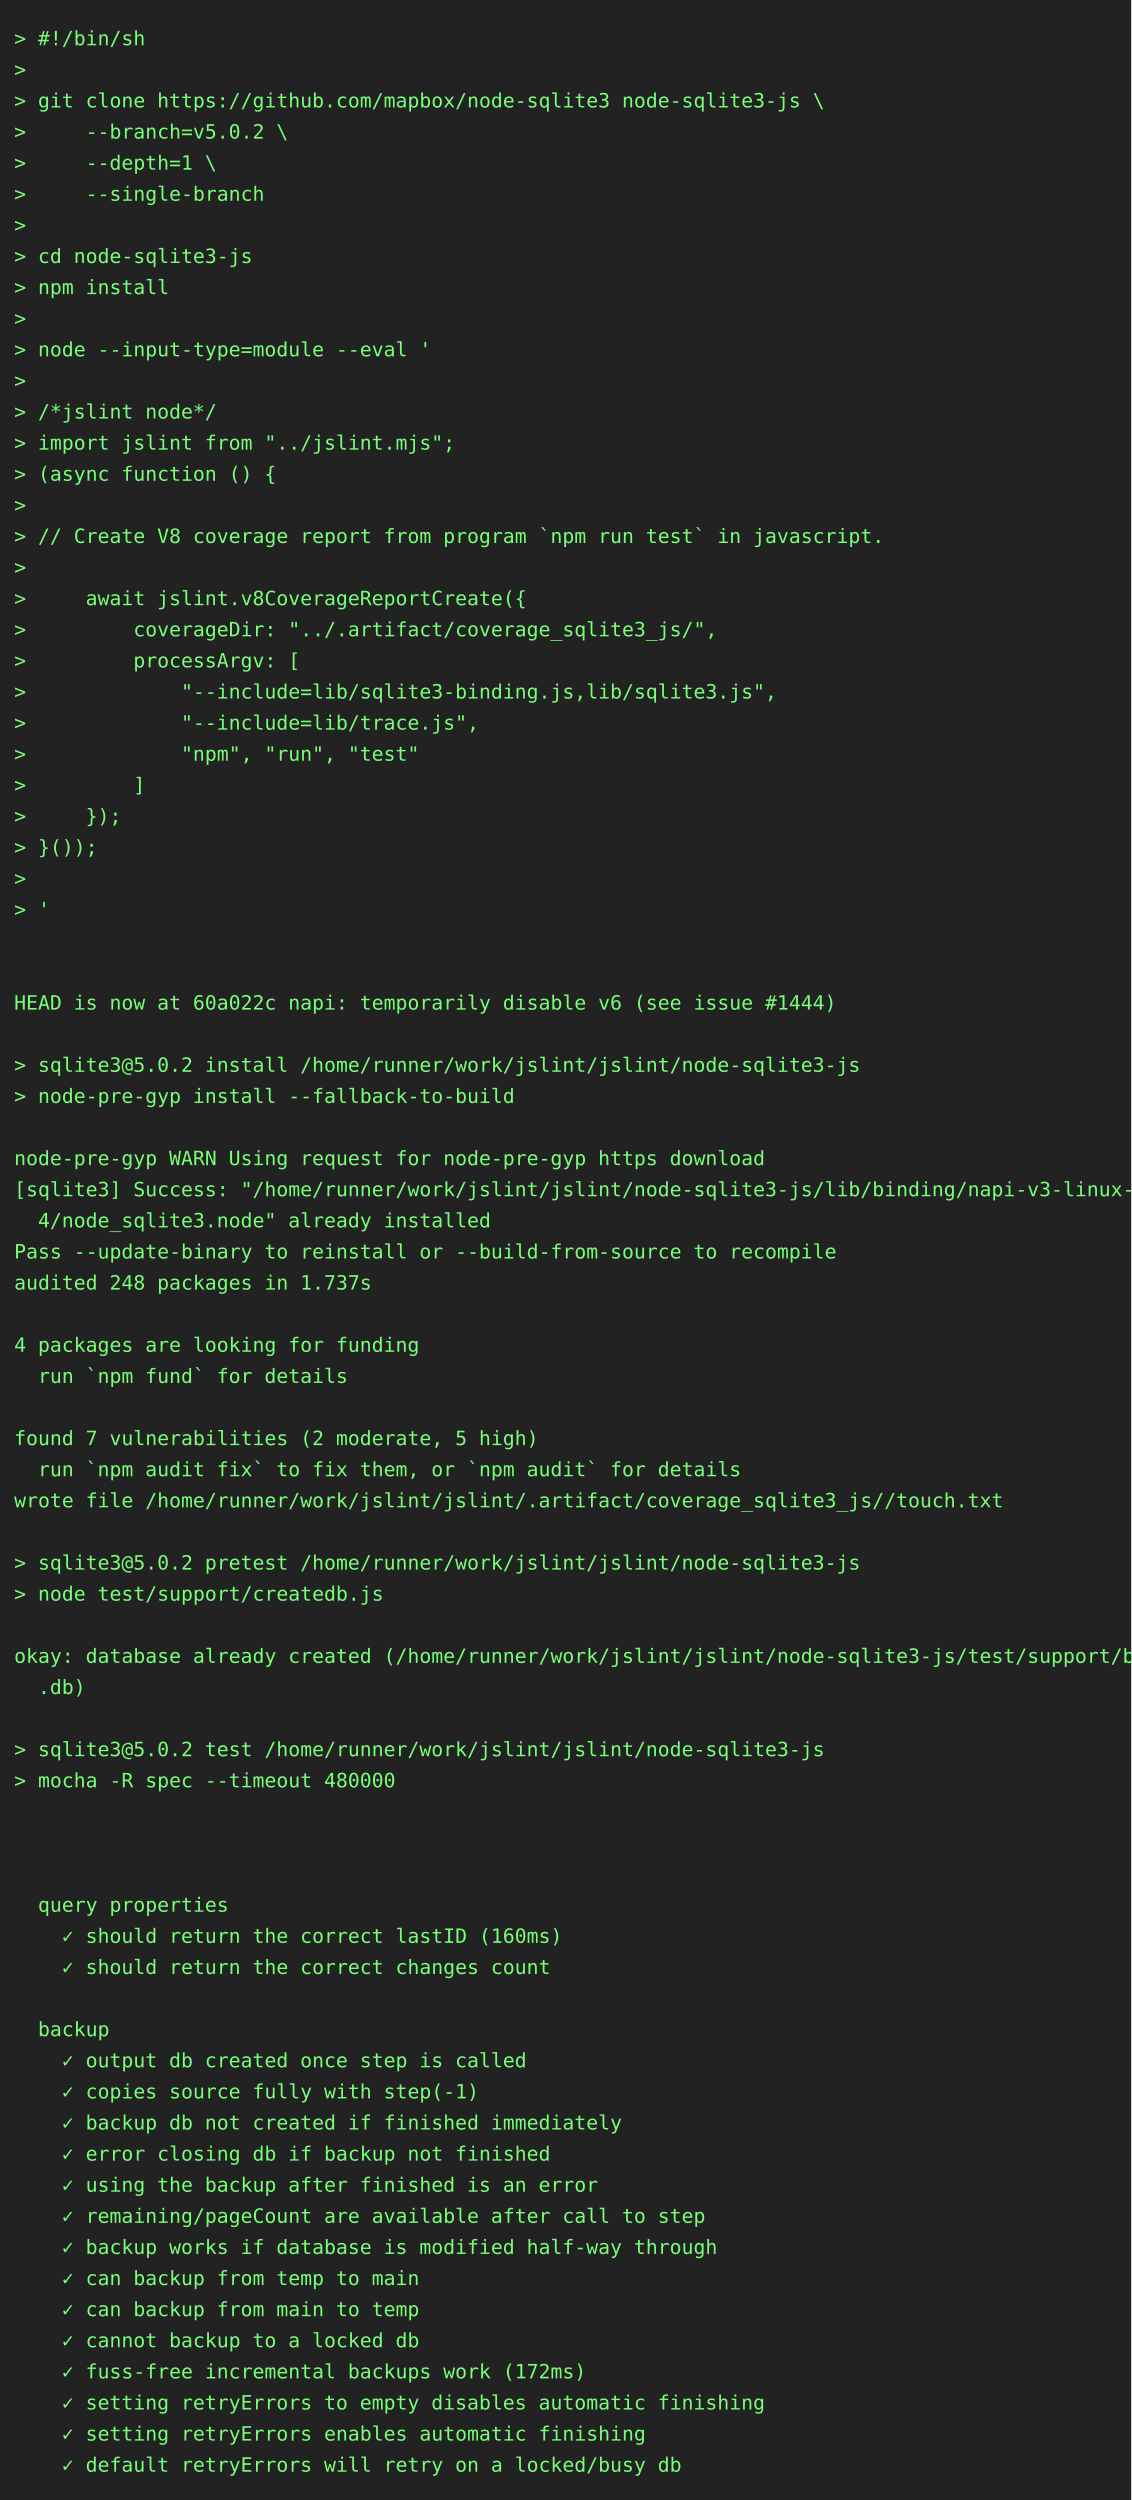
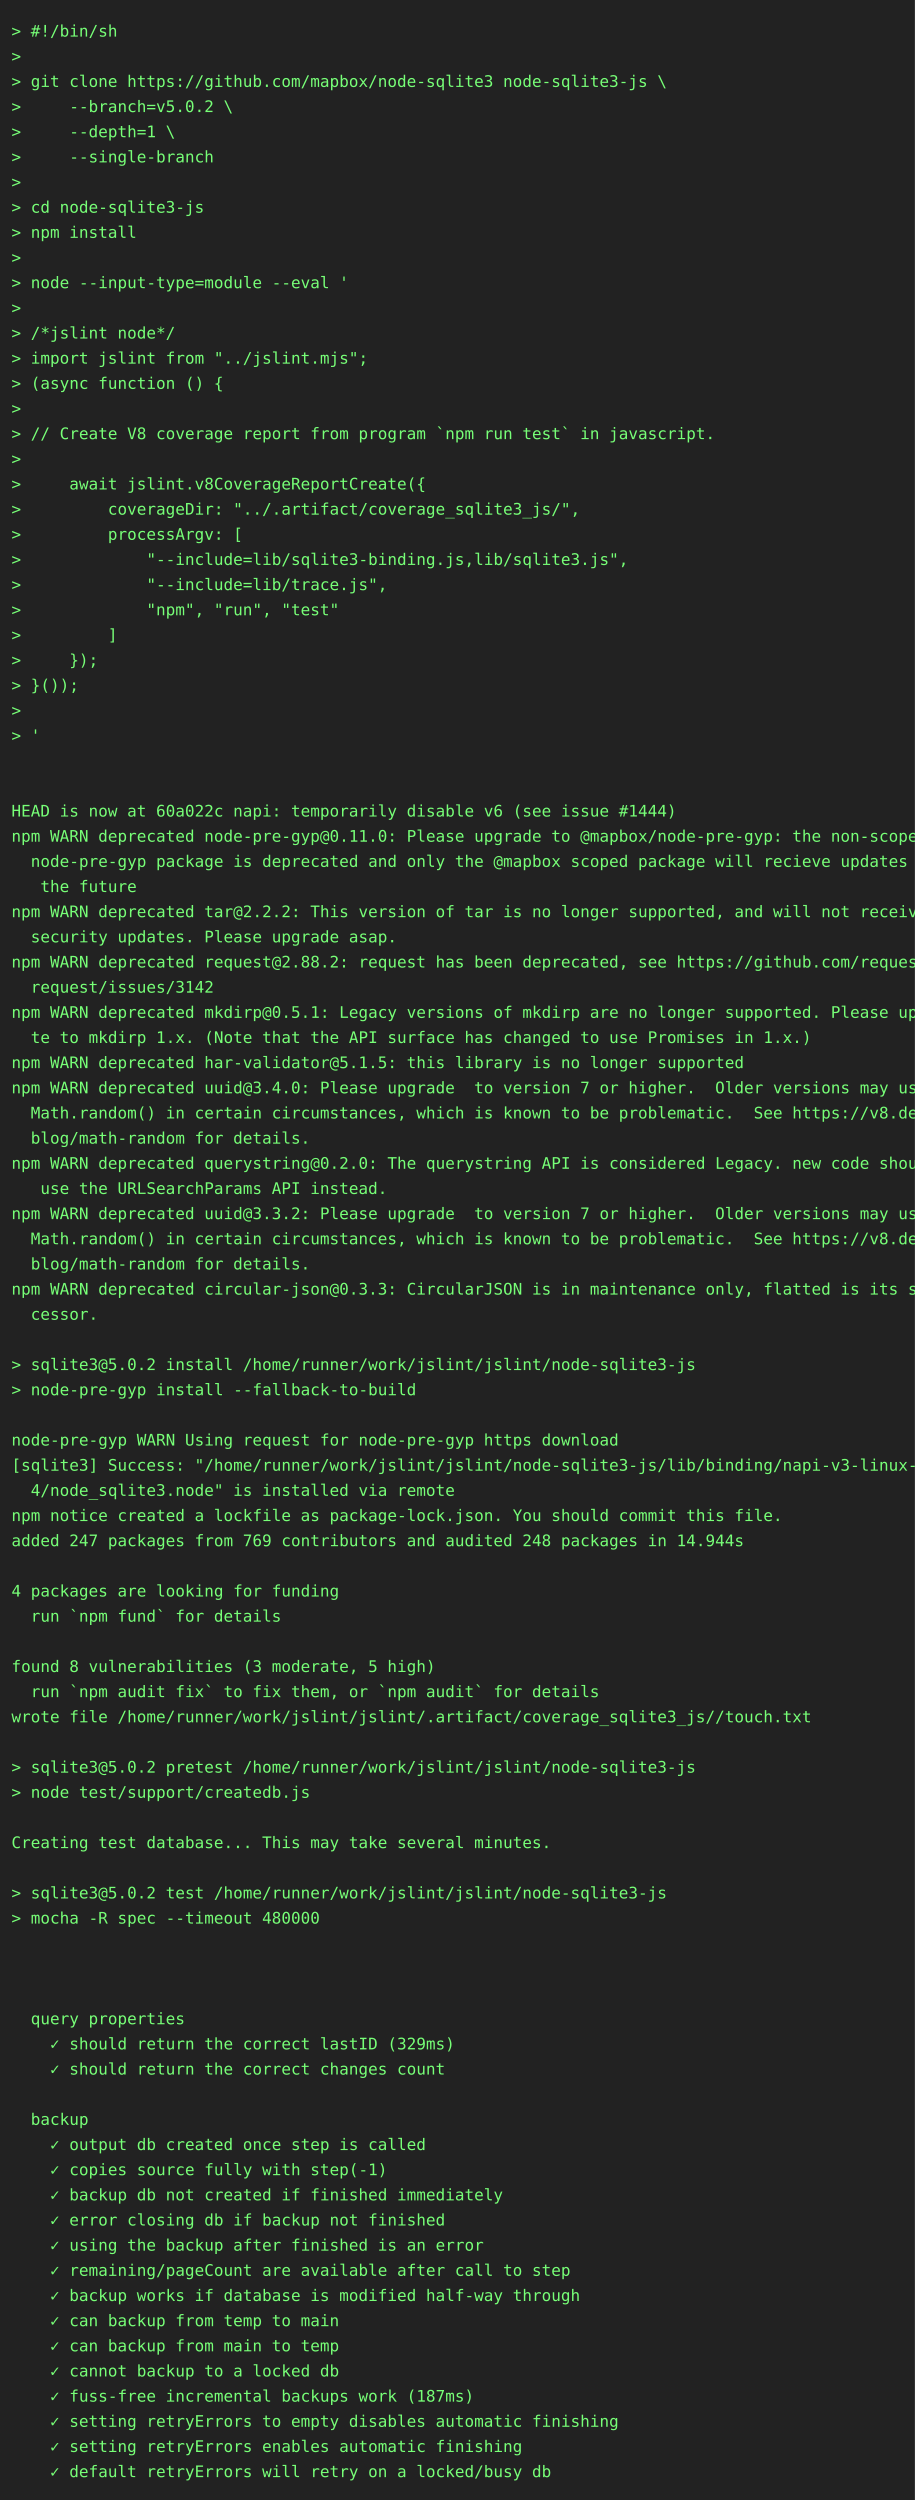
- <svg xmlns="http://www.w3.org/2000/svg" height="1768" width="800">
-   <rect height="1768" fill="#222" width="800" />
+ <svg xmlns="http://www.w3.org/2000/svg" height="2186" width="800">
+   <rect height="2186" fill="#222" width="800" />
  <text fill="#7f7" font-family="consolas, menlo, monospace" font-size="14" xml:space="preserve">
    <tspan lengthAdjust="spacingAndGlyphs" textLength="768" x="10" y="32">&gt; #!/bin/sh                                                                                      </tspan>
    <tspan lengthAdjust="spacingAndGlyphs" textLength="768" x="10" y="54">&gt;                                                                                                </tspan>
    <tspan lengthAdjust="spacingAndGlyphs" textLength="768" x="10" y="76">&gt; git clone https://github.com/mapbox/node-sqlite3 node-sqlite3-js \                             </tspan>
    <tspan lengthAdjust="spacingAndGlyphs" textLength="768" x="10" y="98">&gt;     --branch=v5.0.2 \                                                                          </tspan>
    <tspan lengthAdjust="spacingAndGlyphs" textLength="768" x="10" y="120">&gt;     --depth=1 \                                                                                </tspan>
    <tspan lengthAdjust="spacingAndGlyphs" textLength="768" x="10" y="142">&gt;     --single-branch                                                                            </tspan>
    <tspan lengthAdjust="spacingAndGlyphs" textLength="768" x="10" y="164">&gt;                                                                                                </tspan>
    <tspan lengthAdjust="spacingAndGlyphs" textLength="768" x="10" y="186">&gt; cd node-sqlite3-js                                                                             </tspan>
    <tspan lengthAdjust="spacingAndGlyphs" textLength="768" x="10" y="208">&gt; npm install                                                                                    </tspan>
    <tspan lengthAdjust="spacingAndGlyphs" textLength="768" x="10" y="230">&gt;                                                                                                </tspan>
    <tspan lengthAdjust="spacingAndGlyphs" textLength="768" x="10" y="252">&gt; node --input-type=module --eval '                                                              </tspan>
    <tspan lengthAdjust="spacingAndGlyphs" textLength="768" x="10" y="274">&gt;                                                                                                </tspan>
    <tspan lengthAdjust="spacingAndGlyphs" textLength="768" x="10" y="296">&gt; /*jslint node*/                                                                                </tspan>
    <tspan lengthAdjust="spacingAndGlyphs" textLength="768" x="10" y="318">&gt; import jslint from "../jslint.mjs";                                                            </tspan>
    <tspan lengthAdjust="spacingAndGlyphs" textLength="768" x="10" y="340">&gt; (async function () {                                                                           </tspan>
    <tspan lengthAdjust="spacingAndGlyphs" textLength="768" x="10" y="362">&gt;                                                                                                </tspan>
    <tspan lengthAdjust="spacingAndGlyphs" textLength="768" x="10" y="384">&gt; // Create V8 coverage report from program `npm run test` in javascript.                        </tspan>
    <tspan lengthAdjust="spacingAndGlyphs" textLength="768" x="10" y="406">&gt;                                                                                                </tspan>
    <tspan lengthAdjust="spacingAndGlyphs" textLength="768" x="10" y="428">&gt;     await jslint.v8CoverageReportCreate({                                                      </tspan>
    <tspan lengthAdjust="spacingAndGlyphs" textLength="768" x="10" y="450">&gt;         coverageDir: "../.artifact/coverage_sqlite3_js/",                                      </tspan>
    <tspan lengthAdjust="spacingAndGlyphs" textLength="768" x="10" y="472">&gt;         processArgv: [                                                                         </tspan>
    <tspan lengthAdjust="spacingAndGlyphs" textLength="768" x="10" y="494">&gt;             "--include=lib/sqlite3-binding.js,lib/sqlite3.js",                                 </tspan>
    <tspan lengthAdjust="spacingAndGlyphs" textLength="768" x="10" y="516">&gt;             "--include=lib/trace.js",                                                          </tspan>
    <tspan lengthAdjust="spacingAndGlyphs" textLength="768" x="10" y="538">&gt;             "npm", "run", "test"                                                               </tspan>
    <tspan lengthAdjust="spacingAndGlyphs" textLength="768" x="10" y="560">&gt;         ]                                                                                      </tspan>
    <tspan lengthAdjust="spacingAndGlyphs" textLength="768" x="10" y="582">&gt;     });                                                                                        </tspan>
    <tspan lengthAdjust="spacingAndGlyphs" textLength="768" x="10" y="604">&gt; }());                                                                                          </tspan>
    <tspan lengthAdjust="spacingAndGlyphs" textLength="768" x="10" y="626">&gt;                                                                                                </tspan>
    <tspan lengthAdjust="spacingAndGlyphs" textLength="768" x="10" y="648">&gt; '                                                                                              </tspan>
    <tspan lengthAdjust="spacingAndGlyphs" textLength="768" x="10" y="670">                                                                                                 </tspan>
    <tspan lengthAdjust="spacingAndGlyphs" textLength="768" x="10" y="692">                                                                                                 </tspan>
    <tspan lengthAdjust="spacingAndGlyphs" textLength="768" x="10" y="714">HEAD is now at 60a022c napi: temporarily disable v6 (see issue #1444)                            </tspan>
-     <tspan lengthAdjust="spacingAndGlyphs" textLength="768" x="10" y="736">                                                                                                 </tspan>
-     <tspan lengthAdjust="spacingAndGlyphs" textLength="768" x="10" y="758">&gt; sqlite3@5.0.2 install /home/runner/work/jslint/jslint/node-sqlite3-js                          </tspan>
-     <tspan lengthAdjust="spacingAndGlyphs" textLength="768" x="10" y="780">&gt; node-pre-gyp install --fallback-to-build                                                       </tspan>
-     <tspan lengthAdjust="spacingAndGlyphs" textLength="768" x="10" y="802">                                                                                                 </tspan>
-     <tspan lengthAdjust="spacingAndGlyphs" textLength="768" x="10" y="824">node-pre-gyp WARN Using request for node-pre-gyp https download                                  </tspan>
-     <tspan lengthAdjust="spacingAndGlyphs" textLength="768" x="10" y="846">[sqlite3] Success: "/home/runner/work/jslint/jslint/node-sqlite3-js/lib/binding/napi-v3-linux-x6\</tspan>
-     <tspan lengthAdjust="spacingAndGlyphs" textLength="768" x="10" y="868">  4/node_sqlite3.node" already installed                                                         </tspan>
-     <tspan lengthAdjust="spacingAndGlyphs" textLength="768" x="10" y="890">Pass --update-binary to reinstall or --build-from-source to recompile                            </tspan>
-     <tspan lengthAdjust="spacingAndGlyphs" textLength="768" x="10" y="912">audited 248 packages in 1.737s                                                                   </tspan>
-     <tspan lengthAdjust="spacingAndGlyphs" textLength="768" x="10" y="934">                                                                                                 </tspan>
-     <tspan lengthAdjust="spacingAndGlyphs" textLength="768" x="10" y="956">4 packages are looking for funding                                                               </tspan>
-     <tspan lengthAdjust="spacingAndGlyphs" textLength="768" x="10" y="978">  run `npm fund` for details                                                                     </tspan>
-     <tspan lengthAdjust="spacingAndGlyphs" textLength="768" x="10" y="1000">                                                                                                 </tspan>
-     <tspan lengthAdjust="spacingAndGlyphs" textLength="768" x="10" y="1022">found 7 vulnerabilities (2 moderate, 5 high)                                                     </tspan>
-     <tspan lengthAdjust="spacingAndGlyphs" textLength="768" x="10" y="1044">  run `npm audit fix` to fix them, or `npm audit` for details                                    </tspan>
-     <tspan lengthAdjust="spacingAndGlyphs" textLength="768" x="10" y="1066">wrote file /home/runner/work/jslint/jslint/.artifact/coverage_sqlite3_js//touch.txt              </tspan>
-     <tspan lengthAdjust="spacingAndGlyphs" textLength="768" x="10" y="1088">                                                                                                 </tspan>
-     <tspan lengthAdjust="spacingAndGlyphs" textLength="768" x="10" y="1110">&gt; sqlite3@5.0.2 pretest /home/runner/work/jslint/jslint/node-sqlite3-js                          </tspan>
-     <tspan lengthAdjust="spacingAndGlyphs" textLength="768" x="10" y="1132">&gt; node test/support/createdb.js                                                                  </tspan>
-     <tspan lengthAdjust="spacingAndGlyphs" textLength="768" x="10" y="1154">                                                                                                 </tspan>
-     <tspan lengthAdjust="spacingAndGlyphs" textLength="768" x="10" y="1176">okay: database already created (/home/runner/work/jslint/jslint/node-sqlite3-js/test/support/big\</tspan>
-     <tspan lengthAdjust="spacingAndGlyphs" textLength="768" x="10" y="1198">  .db)                                                                                           </tspan>
-     <tspan lengthAdjust="spacingAndGlyphs" textLength="768" x="10" y="1220">                                                                                                 </tspan>
-     <tspan lengthAdjust="spacingAndGlyphs" textLength="768" x="10" y="1242">&gt; sqlite3@5.0.2 test /home/runner/work/jslint/jslint/node-sqlite3-js                             </tspan>
-     <tspan lengthAdjust="spacingAndGlyphs" textLength="768" x="10" y="1264">&gt; mocha -R spec --timeout 480000                                                                 </tspan>
-     <tspan lengthAdjust="spacingAndGlyphs" textLength="768" x="10" y="1286">                                                                                                 </tspan>
-     <tspan lengthAdjust="spacingAndGlyphs" textLength="768" x="10" y="1308">                                                                                                 </tspan>
-     <tspan lengthAdjust="spacingAndGlyphs" textLength="768" x="10" y="1330">                                                                                                 </tspan>
-     <tspan lengthAdjust="spacingAndGlyphs" textLength="768" x="10" y="1352">  query properties                                                                               </tspan>
-     <tspan lengthAdjust="spacingAndGlyphs" textLength="768" x="10" y="1374">    ✓ should return the correct lastID (160ms)                                                   </tspan>
-     <tspan lengthAdjust="spacingAndGlyphs" textLength="768" x="10" y="1396">    ✓ should return the correct changes count                                                    </tspan>
-     <tspan lengthAdjust="spacingAndGlyphs" textLength="768" x="10" y="1418">                                                                                                 </tspan>
-     <tspan lengthAdjust="spacingAndGlyphs" textLength="768" x="10" y="1440">  backup                                                                                         </tspan>
-     <tspan lengthAdjust="spacingAndGlyphs" textLength="768" x="10" y="1462">    ✓ output db created once step is called                                                      </tspan>
-     <tspan lengthAdjust="spacingAndGlyphs" textLength="768" x="10" y="1484">    ✓ copies source fully with step(-1)                                                          </tspan>
-     <tspan lengthAdjust="spacingAndGlyphs" textLength="768" x="10" y="1506">    ✓ backup db not created if finished immediately                                              </tspan>
-     <tspan lengthAdjust="spacingAndGlyphs" textLength="768" x="10" y="1528">    ✓ error closing db if backup not finished                                                    </tspan>
-     <tspan lengthAdjust="spacingAndGlyphs" textLength="768" x="10" y="1550">    ✓ using the backup after finished is an error                                                </tspan>
-     <tspan lengthAdjust="spacingAndGlyphs" textLength="768" x="10" y="1572">    ✓ remaining/pageCount are available after call to step                                       </tspan>
-     <tspan lengthAdjust="spacingAndGlyphs" textLength="768" x="10" y="1594">    ✓ backup works if database is modified half-way through                                      </tspan>
-     <tspan lengthAdjust="spacingAndGlyphs" textLength="768" x="10" y="1616">    ✓ can backup from temp to main                                                               </tspan>
-     <tspan lengthAdjust="spacingAndGlyphs" textLength="768" x="10" y="1638">    ✓ can backup from main to temp                                                               </tspan>
-     <tspan lengthAdjust="spacingAndGlyphs" textLength="768" x="10" y="1660">    ✓ cannot backup to a locked db                                                               </tspan>
-     <tspan lengthAdjust="spacingAndGlyphs" textLength="768" x="10" y="1682">    ✓ fuss-free incremental backups work (172ms)                                                 </tspan>
-     <tspan lengthAdjust="spacingAndGlyphs" textLength="768" x="10" y="1704">    ✓ setting retryErrors to empty disables automatic finishing                                  </tspan>
-     <tspan lengthAdjust="spacingAndGlyphs" textLength="768" x="10" y="1726">    ✓ setting retryErrors enables automatic finishing                                            </tspan>
-     <tspan lengthAdjust="spacingAndGlyphs" textLength="768" x="10" y="1748">    ✓ default retryErrors will retry on a locked/busy db                                         </tspan>
+     <tspan lengthAdjust="spacingAndGlyphs" textLength="768" x="10" y="736">npm WARN deprecated node-pre-gyp@0.11.0: Please upgrade to @mapbox/node-pre-gyp: the non-scoped \</tspan>
+     <tspan lengthAdjust="spacingAndGlyphs" textLength="768" x="10" y="758">  node-pre-gyp package is deprecated and only the @mapbox scoped package will recieve updates in\</tspan>
+     <tspan lengthAdjust="spacingAndGlyphs" textLength="768" x="10" y="780">   the future                                                                                    </tspan>
+     <tspan lengthAdjust="spacingAndGlyphs" textLength="768" x="10" y="802">npm WARN deprecated tar@2.2.2: This version of tar is no longer supported, and will not receive \</tspan>
+     <tspan lengthAdjust="spacingAndGlyphs" textLength="768" x="10" y="824">  security updates. Please upgrade asap.                                                         </tspan>
+     <tspan lengthAdjust="spacingAndGlyphs" textLength="768" x="10" y="846">npm WARN deprecated request@2.88.2: request has been deprecated, see https://github.com/request/\</tspan>
+     <tspan lengthAdjust="spacingAndGlyphs" textLength="768" x="10" y="868">  request/issues/3142                                                                            </tspan>
+     <tspan lengthAdjust="spacingAndGlyphs" textLength="768" x="10" y="890">npm WARN deprecated mkdirp@0.5.1: Legacy versions of mkdirp are no longer supported. Please upda\</tspan>
+     <tspan lengthAdjust="spacingAndGlyphs" textLength="768" x="10" y="912">  te to mkdirp 1.x. (Note that the API surface has changed to use Promises in 1.x.)              </tspan>
+     <tspan lengthAdjust="spacingAndGlyphs" textLength="768" x="10" y="934">npm WARN deprecated har-validator@5.1.5: this library is no longer supported                     </tspan>
+     <tspan lengthAdjust="spacingAndGlyphs" textLength="768" x="10" y="956">npm WARN deprecated uuid@3.4.0: Please upgrade  to version 7 or higher.  Older versions may use \</tspan>
+     <tspan lengthAdjust="spacingAndGlyphs" textLength="768" x="10" y="978">  Math.random() in certain circumstances, which is known to be problematic.  See https://v8.dev/\</tspan>
+     <tspan lengthAdjust="spacingAndGlyphs" textLength="768" x="10" y="1000">  blog/math-random for details.                                                                  </tspan>
+     <tspan lengthAdjust="spacingAndGlyphs" textLength="768" x="10" y="1022">npm WARN deprecated querystring@0.2.0: The querystring API is considered Legacy. new code should\</tspan>
+     <tspan lengthAdjust="spacingAndGlyphs" textLength="768" x="10" y="1044">   use the URLSearchParams API instead.                                                          </tspan>
+     <tspan lengthAdjust="spacingAndGlyphs" textLength="768" x="10" y="1066">npm WARN deprecated uuid@3.3.2: Please upgrade  to version 7 or higher.  Older versions may use \</tspan>
+     <tspan lengthAdjust="spacingAndGlyphs" textLength="768" x="10" y="1088">  Math.random() in certain circumstances, which is known to be problematic.  See https://v8.dev/\</tspan>
+     <tspan lengthAdjust="spacingAndGlyphs" textLength="768" x="10" y="1110">  blog/math-random for details.                                                                  </tspan>
+     <tspan lengthAdjust="spacingAndGlyphs" textLength="768" x="10" y="1132">npm WARN deprecated circular-json@0.3.3: CircularJSON is in maintenance only, flatted is its suc\</tspan>
+     <tspan lengthAdjust="spacingAndGlyphs" textLength="768" x="10" y="1154">  cessor.                                                                                        </tspan>
+     <tspan lengthAdjust="spacingAndGlyphs" textLength="768" x="10" y="1176">                                                                                                 </tspan>
+     <tspan lengthAdjust="spacingAndGlyphs" textLength="768" x="10" y="1198">&gt; sqlite3@5.0.2 install /home/runner/work/jslint/jslint/node-sqlite3-js                          </tspan>
+     <tspan lengthAdjust="spacingAndGlyphs" textLength="768" x="10" y="1220">&gt; node-pre-gyp install --fallback-to-build                                                       </tspan>
+     <tspan lengthAdjust="spacingAndGlyphs" textLength="768" x="10" y="1242">                                                                                                 </tspan>
+     <tspan lengthAdjust="spacingAndGlyphs" textLength="768" x="10" y="1264">node-pre-gyp WARN Using request for node-pre-gyp https download                                  </tspan>
+     <tspan lengthAdjust="spacingAndGlyphs" textLength="768" x="10" y="1286">[sqlite3] Success: "/home/runner/work/jslint/jslint/node-sqlite3-js/lib/binding/napi-v3-linux-x6\</tspan>
+     <tspan lengthAdjust="spacingAndGlyphs" textLength="768" x="10" y="1308">  4/node_sqlite3.node" is installed via remote                                                   </tspan>
+     <tspan lengthAdjust="spacingAndGlyphs" textLength="768" x="10" y="1330">npm notice created a lockfile as package-lock.json. You should commit this file.                 </tspan>
+     <tspan lengthAdjust="spacingAndGlyphs" textLength="768" x="10" y="1352">added 247 packages from 769 contributors and audited 248 packages in 14.944s                     </tspan>
+     <tspan lengthAdjust="spacingAndGlyphs" textLength="768" x="10" y="1374">                                                                                                 </tspan>
+     <tspan lengthAdjust="spacingAndGlyphs" textLength="768" x="10" y="1396">4 packages are looking for funding                                                               </tspan>
+     <tspan lengthAdjust="spacingAndGlyphs" textLength="768" x="10" y="1418">  run `npm fund` for details                                                                     </tspan>
+     <tspan lengthAdjust="spacingAndGlyphs" textLength="768" x="10" y="1440">                                                                                                 </tspan>
+     <tspan lengthAdjust="spacingAndGlyphs" textLength="768" x="10" y="1462">found 8 vulnerabilities (3 moderate, 5 high)                                                     </tspan>
+     <tspan lengthAdjust="spacingAndGlyphs" textLength="768" x="10" y="1484">  run `npm audit fix` to fix them, or `npm audit` for details                                    </tspan>
+     <tspan lengthAdjust="spacingAndGlyphs" textLength="768" x="10" y="1506">wrote file /home/runner/work/jslint/jslint/.artifact/coverage_sqlite3_js//touch.txt              </tspan>
+     <tspan lengthAdjust="spacingAndGlyphs" textLength="768" x="10" y="1528">                                                                                                 </tspan>
+     <tspan lengthAdjust="spacingAndGlyphs" textLength="768" x="10" y="1550">&gt; sqlite3@5.0.2 pretest /home/runner/work/jslint/jslint/node-sqlite3-js                          </tspan>
+     <tspan lengthAdjust="spacingAndGlyphs" textLength="768" x="10" y="1572">&gt; node test/support/createdb.js                                                                  </tspan>
+     <tspan lengthAdjust="spacingAndGlyphs" textLength="768" x="10" y="1594">                                                                                                 </tspan>
+     <tspan lengthAdjust="spacingAndGlyphs" textLength="768" x="10" y="1616">Creating test database... This may take several minutes.                                         </tspan>
+     <tspan lengthAdjust="spacingAndGlyphs" textLength="768" x="10" y="1638">                                                                                                 </tspan>
+     <tspan lengthAdjust="spacingAndGlyphs" textLength="768" x="10" y="1660">&gt; sqlite3@5.0.2 test /home/runner/work/jslint/jslint/node-sqlite3-js                             </tspan>
+     <tspan lengthAdjust="spacingAndGlyphs" textLength="768" x="10" y="1682">&gt; mocha -R spec --timeout 480000                                                                 </tspan>
+     <tspan lengthAdjust="spacingAndGlyphs" textLength="768" x="10" y="1704">                                                                                                 </tspan>
+     <tspan lengthAdjust="spacingAndGlyphs" textLength="768" x="10" y="1726">                                                                                                 </tspan>
+     <tspan lengthAdjust="spacingAndGlyphs" textLength="768" x="10" y="1748">                                                                                                 </tspan>
+     <tspan lengthAdjust="spacingAndGlyphs" textLength="768" x="10" y="1770">  query properties                                                                               </tspan>
+     <tspan lengthAdjust="spacingAndGlyphs" textLength="768" x="10" y="1792">    ✓ should return the correct lastID (329ms)                                                   </tspan>
+     <tspan lengthAdjust="spacingAndGlyphs" textLength="768" x="10" y="1814">    ✓ should return the correct changes count                                                    </tspan>
+     <tspan lengthAdjust="spacingAndGlyphs" textLength="768" x="10" y="1836">                                                                                                 </tspan>
+     <tspan lengthAdjust="spacingAndGlyphs" textLength="768" x="10" y="1858">  backup                                                                                         </tspan>
+     <tspan lengthAdjust="spacingAndGlyphs" textLength="768" x="10" y="1880">    ✓ output db created once step is called                                                      </tspan>
+     <tspan lengthAdjust="spacingAndGlyphs" textLength="768" x="10" y="1902">    ✓ copies source fully with step(-1)                                                          </tspan>
+     <tspan lengthAdjust="spacingAndGlyphs" textLength="768" x="10" y="1924">    ✓ backup db not created if finished immediately                                              </tspan>
+     <tspan lengthAdjust="spacingAndGlyphs" textLength="768" x="10" y="1946">    ✓ error closing db if backup not finished                                                    </tspan>
+     <tspan lengthAdjust="spacingAndGlyphs" textLength="768" x="10" y="1968">    ✓ using the backup after finished is an error                                                </tspan>
+     <tspan lengthAdjust="spacingAndGlyphs" textLength="768" x="10" y="1990">    ✓ remaining/pageCount are available after call to step                                       </tspan>
+     <tspan lengthAdjust="spacingAndGlyphs" textLength="768" x="10" y="2012">    ✓ backup works if database is modified half-way through                                      </tspan>
+     <tspan lengthAdjust="spacingAndGlyphs" textLength="768" x="10" y="2034">    ✓ can backup from temp to main                                                               </tspan>
+     <tspan lengthAdjust="spacingAndGlyphs" textLength="768" x="10" y="2056">    ✓ can backup from main to temp                                                               </tspan>
+     <tspan lengthAdjust="spacingAndGlyphs" textLength="768" x="10" y="2078">    ✓ cannot backup to a locked db                                                               </tspan>
+     <tspan lengthAdjust="spacingAndGlyphs" textLength="768" x="10" y="2100">    ✓ fuss-free incremental backups work (187ms)                                                 </tspan>
+     <tspan lengthAdjust="spacingAndGlyphs" textLength="768" x="10" y="2122">    ✓ setting retryErrors to empty disables automatic finishing                                  </tspan>
+     <tspan lengthAdjust="spacingAndGlyphs" textLength="768" x="10" y="2144">    ✓ setting retryErrors enables automatic finishing                                            </tspan>
+     <tspan lengthAdjust="spacingAndGlyphs" textLength="768" x="10" y="2166">    ✓ default retryErrors will retry on a locked/busy db                                         </tspan>
  </text>
</svg>
